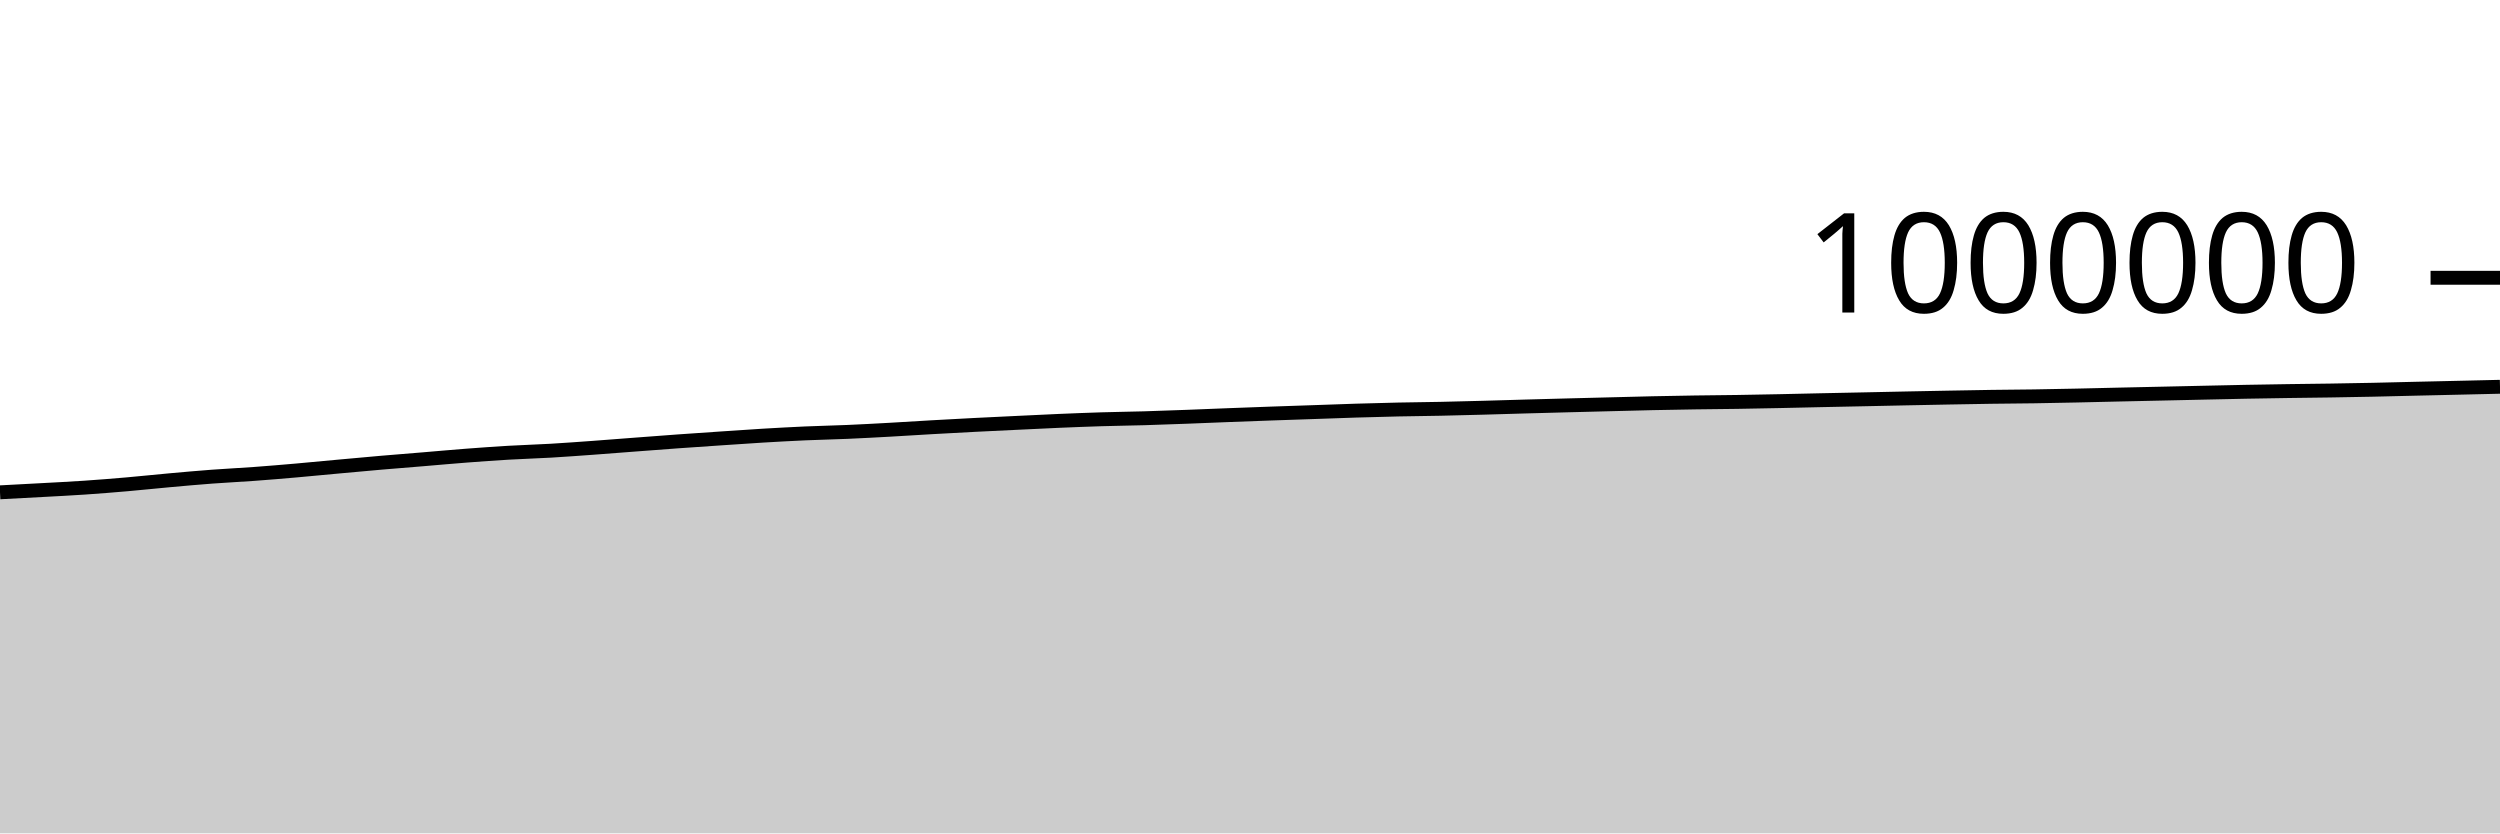
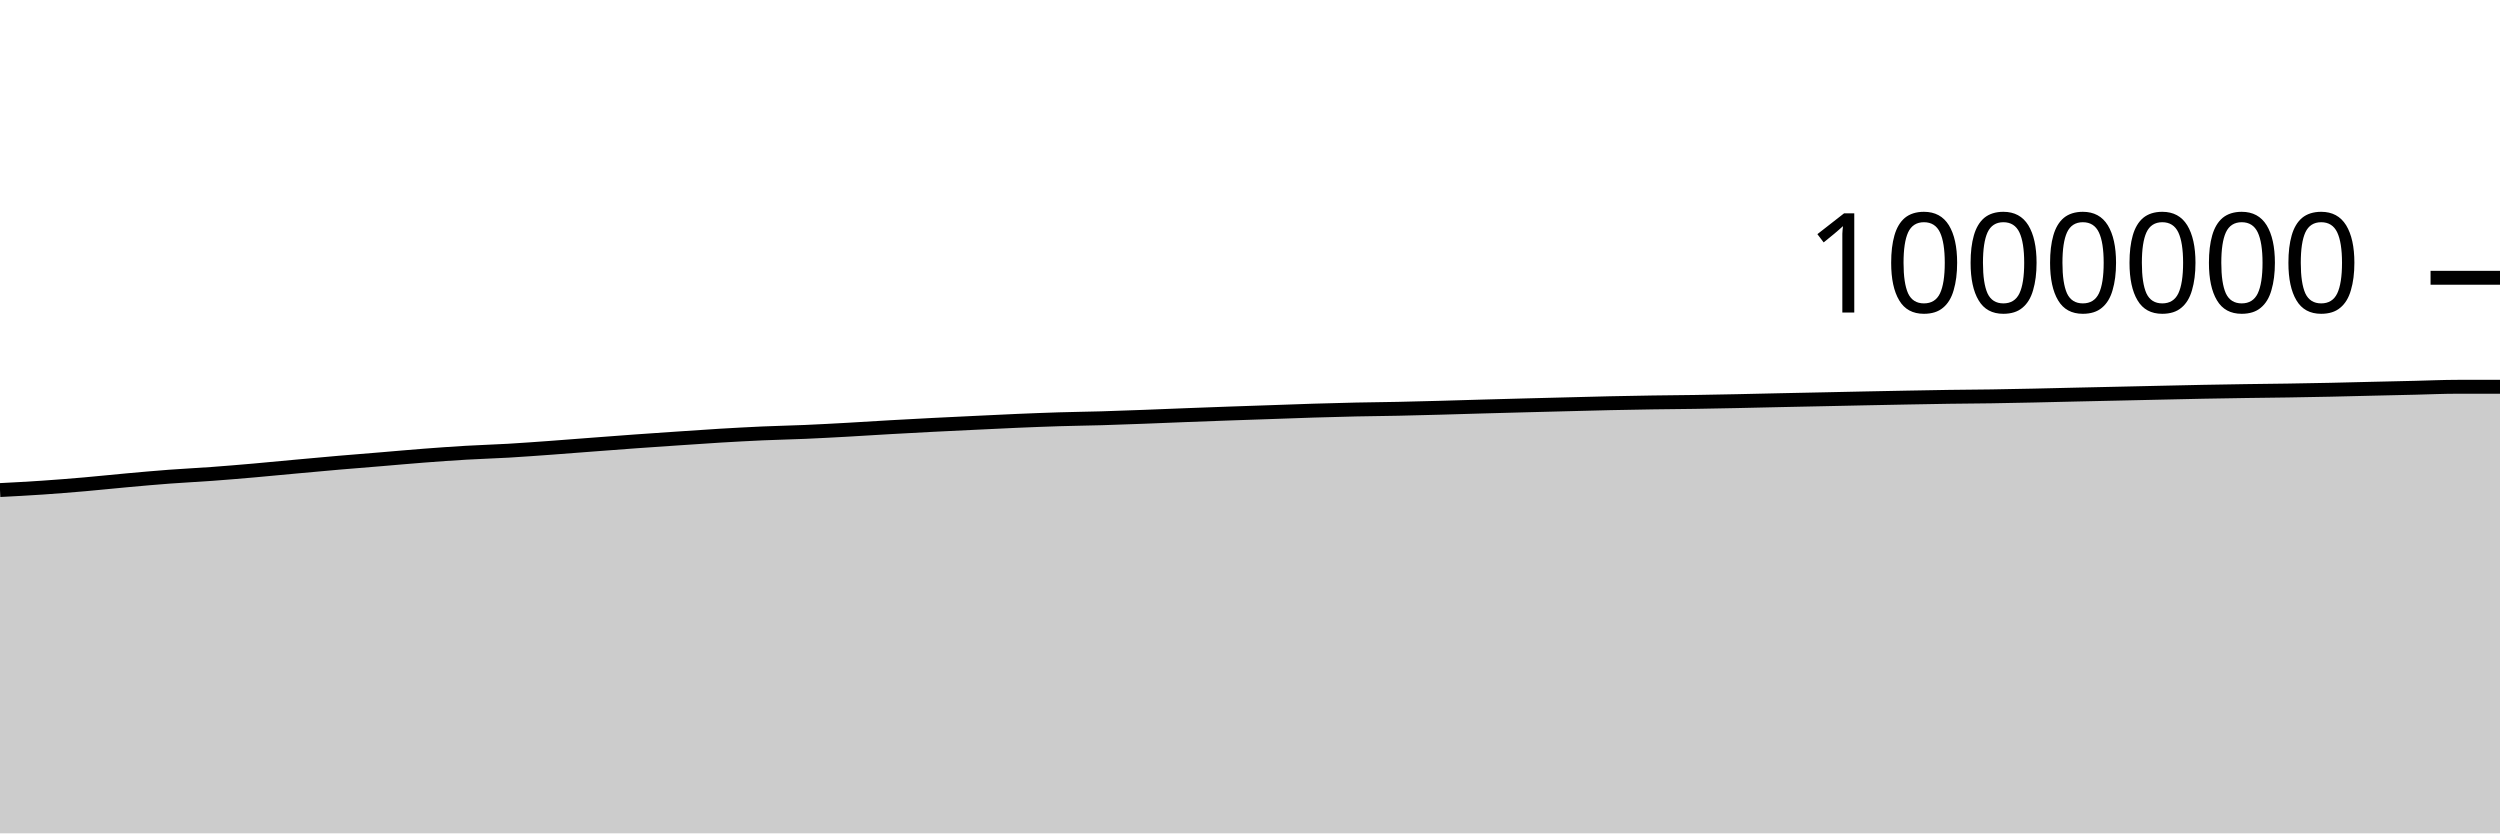
<svg xmlns="http://www.w3.org/2000/svg" viewBox="0 0 180 60">
  <g transform="translate(0,20)">
-     <path class="area" fill="rgba(0, 0, 0, 0.2)" d="M0,15.447C1.017,15.394,2.034,15.341,3.051,15.284C4.068,15.228,5.085,15.179,6.102,15.109C7.119,15.04,8.136,14.958,9.153,14.87C10.169,14.781,11.186,14.671,12.203,14.58C13.22,14.488,14.237,14.396,15.254,14.32C16.271,14.244,17.288,14.197,18.305,14.122C19.322,14.048,20.339,13.961,21.356,13.873C22.373,13.784,23.39,13.683,24.407,13.59C25.424,13.497,26.441,13.403,27.458,13.315C28.475,13.227,29.492,13.149,30.508,13.064C31.525,12.98,32.542,12.885,33.559,12.808C34.576,12.73,35.593,12.657,36.61,12.597C37.627,12.537,38.644,12.509,39.661,12.45C40.678,12.39,41.695,12.314,42.712,12.241C43.729,12.167,44.746,12.085,45.763,12.008C46.78,11.931,47.797,11.852,48.814,11.779C49.831,11.706,50.847,11.638,51.864,11.569C52.881,11.5,53.898,11.428,54.915,11.367C55.932,11.307,56.949,11.251,57.966,11.205C58.983,11.16,60,11.141,61.017,11.097C62.034,11.053,63.051,10.997,64.068,10.941C65.085,10.885,66.102,10.817,67.119,10.759C68.136,10.702,69.153,10.646,70.169,10.594C71.186,10.542,72.203,10.494,73.22,10.446C74.237,10.397,75.254,10.345,76.271,10.302C77.288,10.259,78.305,10.218,79.322,10.187C80.339,10.156,81.356,10.144,82.373,10.115C83.39,10.085,84.407,10.047,85.424,10.009C86.441,9.971,87.458,9.927,88.475,9.888C89.492,9.849,90.508,9.811,91.525,9.775C92.542,9.738,93.559,9.706,94.576,9.671C95.593,9.636,96.61,9.596,97.627,9.565C98.644,9.533,99.661,9.506,100.678,9.484C101.695,9.462,102.712,9.454,103.729,9.433C104.746,9.412,105.763,9.385,106.78,9.357C107.797,9.33,108.814,9.296,109.831,9.268C110.847,9.239,111.864,9.212,112.881,9.186C113.898,9.159,114.915,9.134,115.932,9.108C116.949,9.082,117.966,9.053,118.983,9.031C120,9.008,121.017,8.991,122.034,8.975C123.051,8.96,124.068,8.953,125.085,8.938C126.102,8.922,127.119,8.902,128.136,8.881C129.153,8.86,130.169,8.834,131.186,8.813C132.203,8.791,133.22,8.772,134.237,8.75C135.254,8.729,136.271,8.706,137.288,8.685C138.305,8.664,139.322,8.643,140.339,8.625C141.356,8.606,142.373,8.587,143.39,8.572C144.407,8.558,145.424,8.553,146.441,8.538C147.458,8.522,148.475,8.502,149.492,8.48C150.508,8.459,151.525,8.432,152.542,8.409C153.559,8.386,154.576,8.364,155.593,8.342C156.61,8.319,157.627,8.296,158.644,8.274C159.661,8.251,160.678,8.228,161.695,8.208C162.712,8.189,163.729,8.172,164.746,8.157C165.763,8.142,166.78,8.133,167.797,8.117C168.814,8.101,169.831,8.083,170.847,8.062C171.864,8.04,172.881,8.013,173.898,7.989C174.915,7.965,175.932,7.942,176.949,7.919C177.966,7.895,178.983,7.871,180,7.848L180,40C178.983,40,177.966,40,176.949,40C175.932,40,174.915,40,173.898,40C172.881,40,171.864,40,170.847,40C169.831,40,168.814,40,167.797,40C166.78,40,165.763,40,164.746,40C163.729,40,162.712,40,161.695,40C160.678,40,159.661,40,158.644,40C157.627,40,156.61,40,155.593,40C154.576,40,153.559,40,152.542,40C151.525,40,150.508,40,149.492,40C148.475,40,147.458,40,146.441,40C145.424,40,144.407,40,143.39,40C142.373,40,141.356,40,140.339,40C139.322,40,138.305,40,137.288,40C136.271,40,135.254,40,134.237,40C133.22,40,132.203,40,131.186,40C130.169,40,129.153,40,128.136,40C127.119,40,126.102,40,125.085,40C124.068,40,123.051,40,122.034,40C121.017,40,120,40,118.983,40C117.966,40,116.949,40,115.932,40C114.915,40,113.898,40,112.881,40C111.864,40,110.847,40,109.831,40C108.814,40,107.797,40,106.78,40C105.763,40,104.746,40,103.729,40C102.712,40,101.695,40,100.678,40C99.661,40,98.644,40,97.627,40C96.61,40,95.593,40,94.576,40C93.559,40,92.542,40,91.525,40C90.508,40,89.492,40,88.475,40C87.458,40,86.441,40,85.424,40C84.407,40,83.39,40,82.373,40C81.356,40,80.339,40,79.322,40C78.305,40,77.288,40,76.271,40C75.254,40,74.237,40,73.22,40C72.203,40,71.186,40,70.169,40C69.153,40,68.136,40,67.119,40C66.102,40,65.085,40,64.068,40C63.051,40,62.034,40,61.017,40C60,40,58.983,40,57.966,40C56.949,40,55.932,40,54.915,40C53.898,40,52.881,40,51.864,40C50.847,40,49.831,40,48.814,40C47.797,40,46.78,40,45.763,40C44.746,40,43.729,40,42.712,40C41.695,40,40.678,40,39.661,40C38.644,40,37.627,40,36.61,40C35.593,40,34.576,40,33.559,40C32.542,40,31.525,40,30.508,40C29.492,40,28.475,40,27.458,40C26.441,40,25.424,40,24.407,40C23.39,40,22.373,40,21.356,40C20.339,40,19.322,40,18.305,40C17.288,40,16.271,40,15.254,40C14.237,40,13.22,40,12.203,40C11.186,40,10.169,40,9.153,40C8.136,40,7.119,40,6.102,40C5.085,40,4.068,40,3.051,40C2.034,40,1.017,40,0,40Z" />
-     <path class="line" stroke="black" fill="none" d="M0,15.447C1.017,15.394,2.034,15.341,3.051,15.284C4.068,15.228,5.085,15.179,6.102,15.109C7.119,15.04,8.136,14.958,9.153,14.87C10.169,14.781,11.186,14.671,12.203,14.58C13.22,14.488,14.237,14.396,15.254,14.32C16.271,14.244,17.288,14.197,18.305,14.122C19.322,14.048,20.339,13.961,21.356,13.873C22.373,13.784,23.39,13.683,24.407,13.59C25.424,13.497,26.441,13.403,27.458,13.315C28.475,13.227,29.492,13.149,30.508,13.064C31.525,12.98,32.542,12.885,33.559,12.808C34.576,12.73,35.593,12.657,36.61,12.597C37.627,12.537,38.644,12.509,39.661,12.45C40.678,12.39,41.695,12.314,42.712,12.241C43.729,12.167,44.746,12.085,45.763,12.008C46.78,11.931,47.797,11.852,48.814,11.779C49.831,11.706,50.847,11.638,51.864,11.569C52.881,11.5,53.898,11.428,54.915,11.367C55.932,11.307,56.949,11.251,57.966,11.205C58.983,11.16,60,11.141,61.017,11.097C62.034,11.053,63.051,10.997,64.068,10.941C65.085,10.885,66.102,10.817,67.119,10.759C68.136,10.702,69.153,10.646,70.169,10.594C71.186,10.542,72.203,10.494,73.22,10.446C74.237,10.397,75.254,10.345,76.271,10.302C77.288,10.259,78.305,10.218,79.322,10.187C80.339,10.156,81.356,10.144,82.373,10.115C83.39,10.085,84.407,10.047,85.424,10.009C86.441,9.971,87.458,9.927,88.475,9.888C89.492,9.849,90.508,9.811,91.525,9.775C92.542,9.738,93.559,9.706,94.576,9.671C95.593,9.636,96.61,9.596,97.627,9.565C98.644,9.533,99.661,9.506,100.678,9.484C101.695,9.462,102.712,9.454,103.729,9.433C104.746,9.412,105.763,9.385,106.78,9.357C107.797,9.33,108.814,9.296,109.831,9.268C110.847,9.239,111.864,9.212,112.881,9.186C113.898,9.159,114.915,9.134,115.932,9.108C116.949,9.082,117.966,9.053,118.983,9.031C120,9.008,121.017,8.991,122.034,8.975C123.051,8.96,124.068,8.953,125.085,8.938C126.102,8.922,127.119,8.902,128.136,8.881C129.153,8.86,130.169,8.834,131.186,8.813C132.203,8.791,133.22,8.772,134.237,8.75C135.254,8.729,136.271,8.706,137.288,8.685C138.305,8.664,139.322,8.643,140.339,8.625C141.356,8.606,142.373,8.587,143.39,8.572C144.407,8.558,145.424,8.553,146.441,8.538C147.458,8.522,148.475,8.502,149.492,8.48C150.508,8.459,151.525,8.432,152.542,8.409C153.559,8.386,154.576,8.364,155.593,8.342C156.61,8.319,157.627,8.296,158.644,8.274C159.661,8.251,160.678,8.228,161.695,8.208C162.712,8.189,163.729,8.172,164.746,8.157C165.763,8.142,166.78,8.133,167.797,8.117C168.814,8.101,169.831,8.083,170.847,8.062C171.864,8.04,172.881,8.013,173.898,7.989C174.915,7.965,175.932,7.942,176.949,7.919C177.966,7.895,178.983,7.871,180,7.848" />
+     <path class="area" fill="rgba(0, 0, 0, 0.2)" d="M0,15.284C1.017,15.231,2.034,15.179,3.051,15.109C4.068,15.04,5.085,14.958,6.102,14.87C7.119,14.781,8.136,14.671,9.153,14.58C10.169,14.488,11.186,14.396,12.203,14.32C13.22,14.244,14.237,14.197,15.254,14.122C16.271,14.048,17.288,13.961,18.305,13.873C19.322,13.784,20.339,13.683,21.356,13.59C22.373,13.497,23.39,13.403,24.407,13.315C25.424,13.227,26.441,13.149,27.458,13.064C28.475,12.98,29.492,12.885,30.508,12.808C31.525,12.73,32.542,12.657,33.559,12.597C34.576,12.537,35.593,12.509,36.61,12.45C37.627,12.39,38.644,12.314,39.661,12.241C40.678,12.167,41.695,12.085,42.712,12.008C43.729,11.931,44.746,11.852,45.763,11.779C46.78,11.706,47.797,11.638,48.814,11.569C49.831,11.5,50.847,11.428,51.864,11.367C52.881,11.307,53.898,11.251,54.915,11.205C55.932,11.16,56.949,11.141,57.966,11.097C58.983,11.053,60,10.997,61.017,10.941C62.034,10.885,63.051,10.817,64.068,10.759C65.085,10.702,66.102,10.646,67.119,10.594C68.136,10.542,69.153,10.494,70.169,10.446C71.186,10.397,72.203,10.345,73.22,10.302C74.237,10.259,75.254,10.218,76.271,10.187C77.288,10.156,78.305,10.144,79.322,10.115C80.339,10.085,81.356,10.047,82.373,10.009C83.39,9.971,84.407,9.927,85.424,9.888C86.441,9.849,87.458,9.811,88.475,9.775C89.492,9.738,90.508,9.706,91.525,9.671C92.542,9.636,93.559,9.596,94.576,9.565C95.593,9.533,96.61,9.506,97.627,9.484C98.644,9.462,99.661,9.454,100.678,9.433C101.695,9.412,102.712,9.385,103.729,9.357C104.746,9.33,105.763,9.296,106.78,9.268C107.797,9.239,108.814,9.212,109.831,9.186C110.847,9.159,111.864,9.134,112.881,9.108C113.898,9.082,114.915,9.053,115.932,9.031C116.949,9.008,117.966,8.991,118.983,8.975C120,8.96,121.017,8.953,122.034,8.938C123.051,8.922,124.068,8.902,125.085,8.881C126.102,8.86,127.119,8.834,128.136,8.813C129.153,8.791,130.169,8.772,131.186,8.75C132.203,8.729,133.22,8.706,134.237,8.685C135.254,8.664,136.271,8.643,137.288,8.625C138.305,8.606,139.322,8.587,140.339,8.572C141.356,8.558,142.373,8.553,143.39,8.538C144.407,8.522,145.424,8.502,146.441,8.48C147.458,8.459,148.475,8.432,149.492,8.409C150.508,8.386,151.525,8.364,152.542,8.342C153.559,8.319,154.576,8.296,155.593,8.274C156.61,8.251,157.627,8.228,158.644,8.208C159.661,8.189,160.678,8.172,161.695,8.157C162.712,8.142,163.729,8.133,164.746,8.117C165.763,8.101,166.78,8.083,167.797,8.062C168.814,8.04,169.831,8.013,170.847,7.989C171.864,7.965,172.881,7.942,173.898,7.919C174.915,7.895,175.932,7.848,176.949,7.848C177.966,7.847,178.983,7.847,180,7.847L180,40C178.983,40,177.966,40,176.949,40C175.932,40,174.915,40,173.898,40C172.881,40,171.864,40,170.847,40C169.831,40,168.814,40,167.797,40C166.78,40,165.763,40,164.746,40C163.729,40,162.712,40,161.695,40C160.678,40,159.661,40,158.644,40C157.627,40,156.61,40,155.593,40C154.576,40,153.559,40,152.542,40C151.525,40,150.508,40,149.492,40C148.475,40,147.458,40,146.441,40C145.424,40,144.407,40,143.39,40C142.373,40,141.356,40,140.339,40C139.322,40,138.305,40,137.288,40C136.271,40,135.254,40,134.237,40C133.22,40,132.203,40,131.186,40C130.169,40,129.153,40,128.136,40C127.119,40,126.102,40,125.085,40C124.068,40,123.051,40,122.034,40C121.017,40,120,40,118.983,40C117.966,40,116.949,40,115.932,40C114.915,40,113.898,40,112.881,40C111.864,40,110.847,40,109.831,40C108.814,40,107.797,40,106.78,40C105.763,40,104.746,40,103.729,40C102.712,40,101.695,40,100.678,40C99.661,40,98.644,40,97.627,40C96.61,40,95.593,40,94.576,40C93.559,40,92.542,40,91.525,40C90.508,40,89.492,40,88.475,40C87.458,40,86.441,40,85.424,40C84.407,40,83.39,40,82.373,40C81.356,40,80.339,40,79.322,40C78.305,40,77.288,40,76.271,40C75.254,40,74.237,40,73.22,40C72.203,40,71.186,40,70.169,40C69.153,40,68.136,40,67.119,40C66.102,40,65.085,40,64.068,40C63.051,40,62.034,40,61.017,40C60,40,58.983,40,57.966,40C56.949,40,55.932,40,54.915,40C53.898,40,52.881,40,51.864,40C50.847,40,49.831,40,48.814,40C47.797,40,46.78,40,45.763,40C44.746,40,43.729,40,42.712,40C41.695,40,40.678,40,39.661,40C38.644,40,37.627,40,36.61,40C35.593,40,34.576,40,33.559,40C32.542,40,31.525,40,30.508,40C29.492,40,28.475,40,27.458,40C26.441,40,25.424,40,24.407,40C23.39,40,22.373,40,21.356,40C20.339,40,19.322,40,18.305,40C17.288,40,16.271,40,15.254,40C14.237,40,13.22,40,12.203,40C11.186,40,10.169,40,9.153,40C8.136,40,7.119,40,6.102,40C5.085,40,4.068,40,3.051,40C2.034,40,1.017,40,0,40Z" />
+     <path class="line" stroke="black" fill="none" d="M0,15.284C1.017,15.231,2.034,15.179,3.051,15.109C4.068,15.04,5.085,14.958,6.102,14.87C7.119,14.781,8.136,14.671,9.153,14.58C10.169,14.488,11.186,14.396,12.203,14.32C13.22,14.244,14.237,14.197,15.254,14.122C16.271,14.048,17.288,13.961,18.305,13.873C19.322,13.784,20.339,13.683,21.356,13.59C22.373,13.497,23.39,13.403,24.407,13.315C25.424,13.227,26.441,13.149,27.458,13.064C28.475,12.98,29.492,12.885,30.508,12.808C31.525,12.73,32.542,12.657,33.559,12.597C34.576,12.537,35.593,12.509,36.61,12.45C37.627,12.39,38.644,12.314,39.661,12.241C40.678,12.167,41.695,12.085,42.712,12.008C43.729,11.931,44.746,11.852,45.763,11.779C46.78,11.706,47.797,11.638,48.814,11.569C49.831,11.5,50.847,11.428,51.864,11.367C52.881,11.307,53.898,11.251,54.915,11.205C55.932,11.16,56.949,11.141,57.966,11.097C58.983,11.053,60,10.997,61.017,10.941C62.034,10.885,63.051,10.817,64.068,10.759C65.085,10.702,66.102,10.646,67.119,10.594C68.136,10.542,69.153,10.494,70.169,10.446C71.186,10.397,72.203,10.345,73.22,10.302C74.237,10.259,75.254,10.218,76.271,10.187C77.288,10.156,78.305,10.144,79.322,10.115C80.339,10.085,81.356,10.047,82.373,10.009C83.39,9.971,84.407,9.927,85.424,9.888C86.441,9.849,87.458,9.811,88.475,9.775C89.492,9.738,90.508,9.706,91.525,9.671C92.542,9.636,93.559,9.596,94.576,9.565C95.593,9.533,96.61,9.506,97.627,9.484C98.644,9.462,99.661,9.454,100.678,9.433C101.695,9.412,102.712,9.385,103.729,9.357C104.746,9.33,105.763,9.296,106.78,9.268C107.797,9.239,108.814,9.212,109.831,9.186C110.847,9.159,111.864,9.134,112.881,9.108C113.898,9.082,114.915,9.053,115.932,9.031C116.949,9.008,117.966,8.991,118.983,8.975C120,8.96,121.017,8.953,122.034,8.938C123.051,8.922,124.068,8.902,125.085,8.881C126.102,8.86,127.119,8.834,128.136,8.813C129.153,8.791,130.169,8.772,131.186,8.75C132.203,8.729,133.22,8.706,134.237,8.685C135.254,8.664,136.271,8.643,137.288,8.625C138.305,8.606,139.322,8.587,140.339,8.572C141.356,8.558,142.373,8.553,143.39,8.538C144.407,8.522,145.424,8.502,146.441,8.48C147.458,8.459,148.475,8.432,149.492,8.409C150.508,8.386,151.525,8.364,152.542,8.342C153.559,8.319,154.576,8.296,155.593,8.274C156.61,8.251,157.627,8.228,158.644,8.208C159.661,8.189,160.678,8.172,161.695,8.157C162.712,8.142,163.729,8.133,164.746,8.117C165.763,8.101,166.78,8.083,167.797,8.062C168.814,8.04,169.831,8.013,170.847,7.989C171.864,7.965,172.881,7.942,173.898,7.919C174.915,7.895,175.932,7.848,176.949,7.848C177.966,7.847,178.983,7.847,180,7.847" />
    <path class="axis-ceiling" stroke-width="1" stroke="black" fill="none" d="M175,0L180,0" />
    <text class="axis-ceiling-label" font-family="sans-serif" text-anchor="end" font-size="10px" x="170" y="2.5">1000000</text>
  </g>
</svg>
